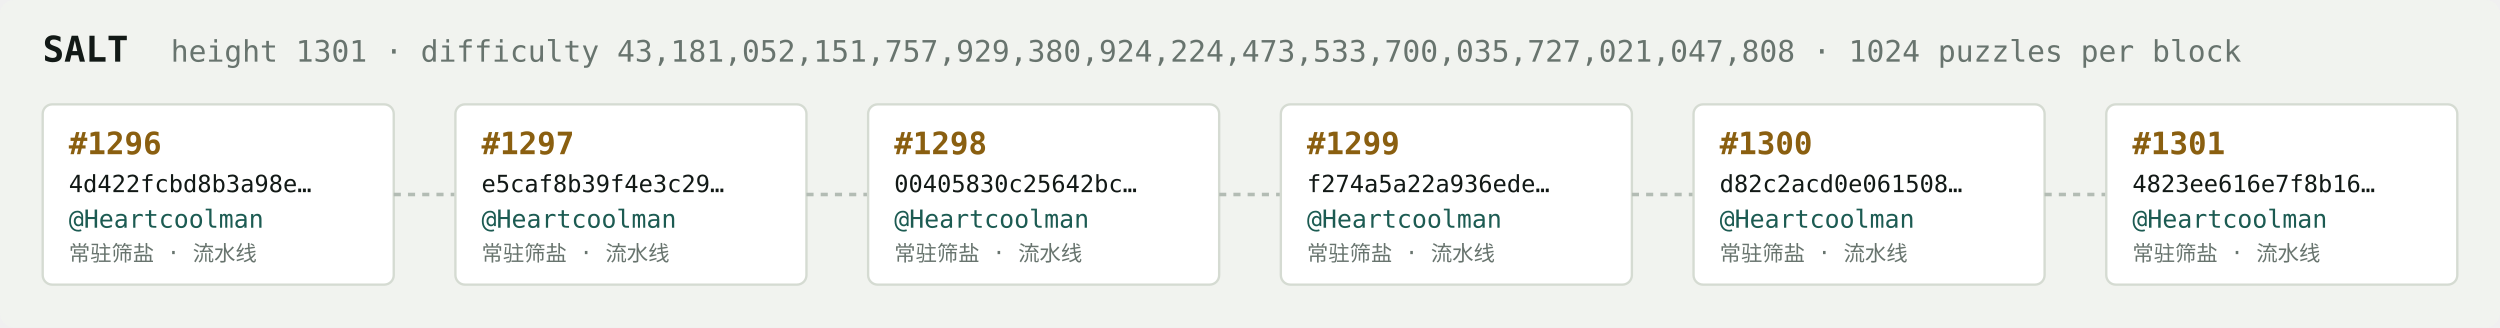
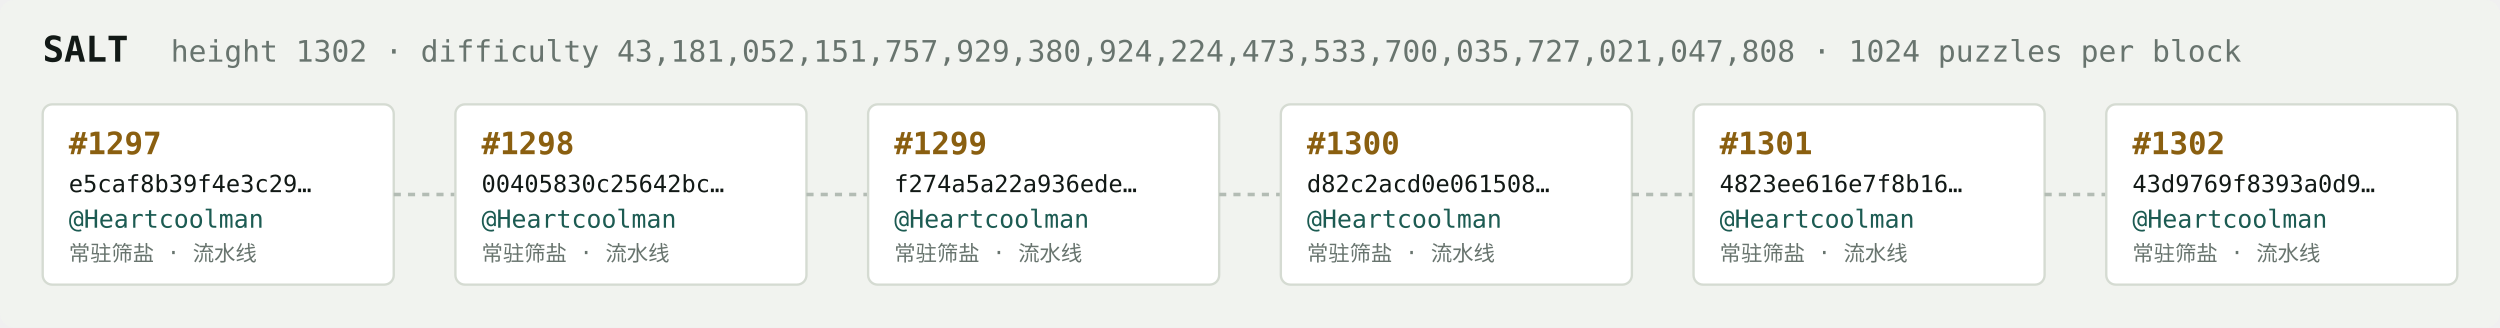
<svg xmlns="http://www.w3.org/2000/svg" width="1054" height="138" viewBox="0 0 1054 138" font-family="ui-monospace,SFMono-Regular,Menlo,monospace">
  <rect fill="#f1f3ef" width="1054" height="138" rx="6" />
  <text x="18" y="26" fill="#121916" font-size="15" font-weight="700">SALT</text>
-   <text x="72" y="26" fill="#68746e" font-size="12.5">height 1301 · difficulty 43,181,052,151,757,929,380,924,224,473,533,700,035,727,021,047,808 · 1024 puzzles per block</text>
+   <text x="72" y="26" fill="#68746e" font-size="12.5">height 1302 · difficulty 43,181,052,151,757,929,380,924,224,473,533,700,035,727,021,047,808 · 1024 puzzles per block</text>
  <rect x="18" y="44" width="148" height="76" rx="4" fill="#ffffff" stroke="#d5dbd2" stroke-width="1" />
-   <text x="29" y="65" fill="#8a5f10" font-size="13" font-weight="700">#1296</text>
-   <text x="29" y="81" fill="#121916" font-size="10">4d422fcbd8b3a98e…</text>
+   <text x="29" y="65" fill="#8a5f10" font-size="13" font-weight="700">#1297</text>
+   <text x="29" y="81" fill="#121916" font-size="10">e5caf8b39f4e3c29…</text>
  <text x="29" y="96" fill="#1c5b52" font-size="10.5">@Heartcoolman</text>
  <text x="29" y="110" fill="#68746e" font-size="9">常驻筛盐 · 流水线</text>
  <line x1="166" y1="82.0" x2="192" y2="82.0" stroke="#b3bcb4" stroke-width="1.5" stroke-dasharray="3 3" />
  <rect x="192" y="44" width="148" height="76" rx="4" fill="#ffffff" stroke="#d5dbd2" stroke-width="1" />
-   <text x="203" y="65" fill="#8a5f10" font-size="13" font-weight="700">#1297</text>
-   <text x="203" y="81" fill="#121916" font-size="10">e5caf8b39f4e3c29…</text>
+   <text x="203" y="65" fill="#8a5f10" font-size="13" font-weight="700">#1298</text>
+   <text x="203" y="81" fill="#121916" font-size="10">00405830c25642bc…</text>
  <text x="203" y="96" fill="#1c5b52" font-size="10.5">@Heartcoolman</text>
  <text x="203" y="110" fill="#68746e" font-size="9">常驻筛盐 · 流水线</text>
  <line x1="340" y1="82.0" x2="366" y2="82.0" stroke="#b3bcb4" stroke-width="1.5" stroke-dasharray="3 3" />
  <rect x="366" y="44" width="148" height="76" rx="4" fill="#ffffff" stroke="#d5dbd2" stroke-width="1" />
-   <text x="377" y="65" fill="#8a5f10" font-size="13" font-weight="700">#1298</text>
-   <text x="377" y="81" fill="#121916" font-size="10">00405830c25642bc…</text>
+   <text x="377" y="65" fill="#8a5f10" font-size="13" font-weight="700">#1299</text>
+   <text x="377" y="81" fill="#121916" font-size="10">f274a5a22a936ede…</text>
  <text x="377" y="96" fill="#1c5b52" font-size="10.5">@Heartcoolman</text>
  <text x="377" y="110" fill="#68746e" font-size="9">常驻筛盐 · 流水线</text>
  <line x1="514" y1="82.0" x2="540" y2="82.0" stroke="#b3bcb4" stroke-width="1.5" stroke-dasharray="3 3" />
  <rect x="540" y="44" width="148" height="76" rx="4" fill="#ffffff" stroke="#d5dbd2" stroke-width="1" />
-   <text x="551" y="65" fill="#8a5f10" font-size="13" font-weight="700">#1299</text>
-   <text x="551" y="81" fill="#121916" font-size="10">f274a5a22a936ede…</text>
+   <text x="551" y="65" fill="#8a5f10" font-size="13" font-weight="700">#1300</text>
+   <text x="551" y="81" fill="#121916" font-size="10">d82c2acd0e061508…</text>
  <text x="551" y="96" fill="#1c5b52" font-size="10.5">@Heartcoolman</text>
  <text x="551" y="110" fill="#68746e" font-size="9">常驻筛盐 · 流水线</text>
  <line x1="688" y1="82.0" x2="714" y2="82.0" stroke="#b3bcb4" stroke-width="1.5" stroke-dasharray="3 3" />
  <rect x="714" y="44" width="148" height="76" rx="4" fill="#ffffff" stroke="#d5dbd2" stroke-width="1" />
-   <text x="725" y="65" fill="#8a5f10" font-size="13" font-weight="700">#1300</text>
-   <text x="725" y="81" fill="#121916" font-size="10">d82c2acd0e061508…</text>
+   <text x="725" y="65" fill="#8a5f10" font-size="13" font-weight="700">#1301</text>
+   <text x="725" y="81" fill="#121916" font-size="10">4823ee616e7f8b16…</text>
  <text x="725" y="96" fill="#1c5b52" font-size="10.5">@Heartcoolman</text>
  <text x="725" y="110" fill="#68746e" font-size="9">常驻筛盐 · 流水线</text>
  <line x1="862" y1="82.0" x2="888" y2="82.0" stroke="#b3bcb4" stroke-width="1.5" stroke-dasharray="3 3" />
  <rect x="888" y="44" width="148" height="76" rx="4" fill="#ffffff" stroke="#d5dbd2" stroke-width="1" />
-   <text x="899" y="65" fill="#8a5f10" font-size="13" font-weight="700">#1301</text>
-   <text x="899" y="81" fill="#121916" font-size="10">4823ee616e7f8b16…</text>
+   <text x="899" y="65" fill="#8a5f10" font-size="13" font-weight="700">#1302</text>
+   <text x="899" y="81" fill="#121916" font-size="10">43d9769f8393a0d9…</text>
  <text x="899" y="96" fill="#1c5b52" font-size="10.5">@Heartcoolman</text>
  <text x="899" y="110" fill="#68746e" font-size="9">常驻筛盐 · 流水线</text>
</svg>
